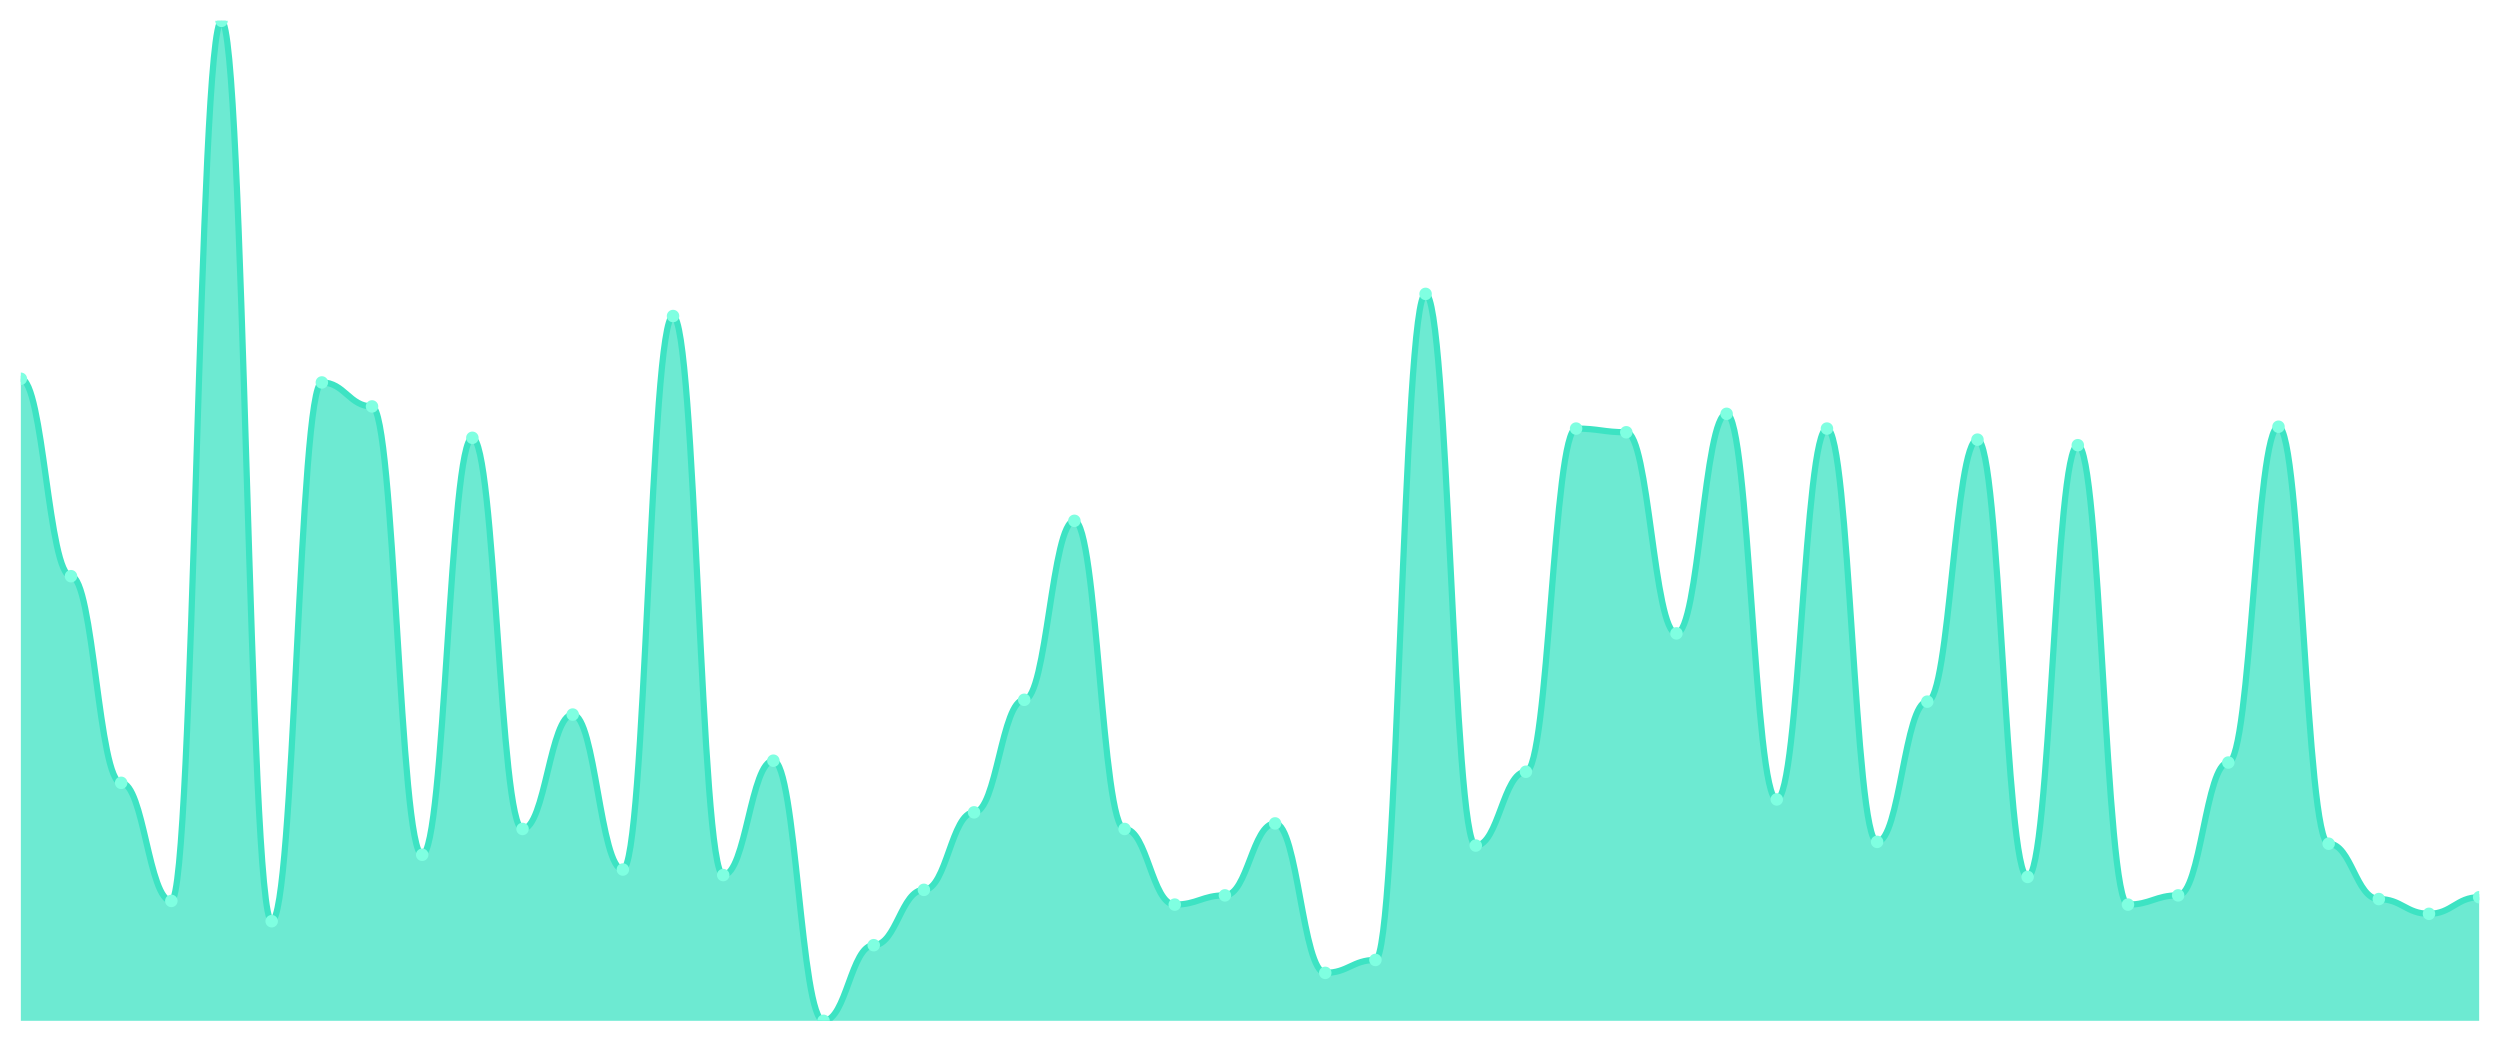
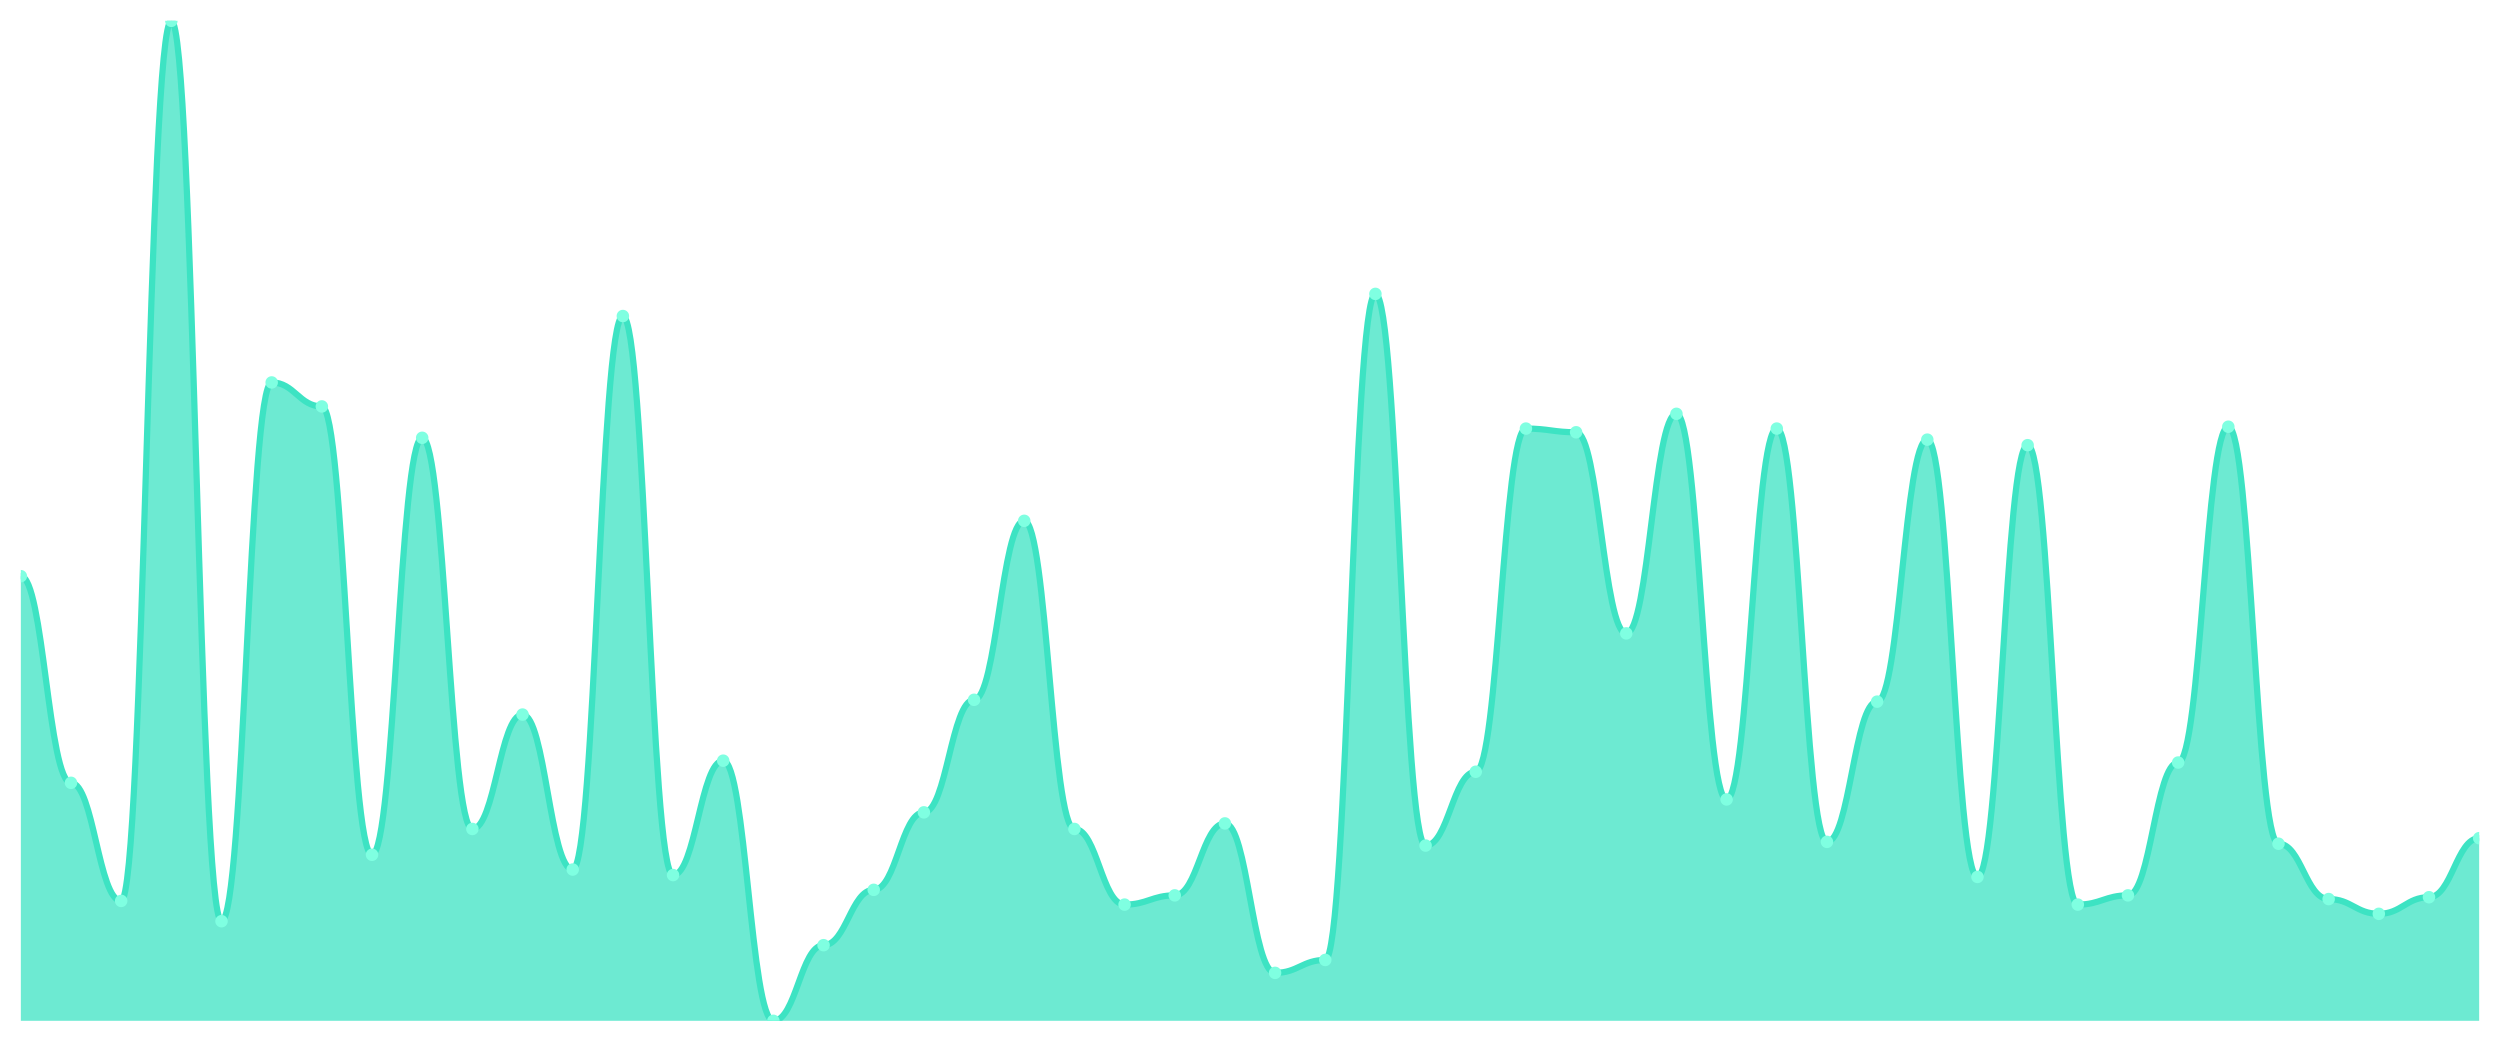
<svg xmlns="http://www.w3.org/2000/svg" viewBox="0 0 1200 500" width="1200" height="500">
  <defs>
    <clipPath id="c">
      <rect x="10" y="10" width="1180" height="480" />
    </clipPath>
  </defs>
  <rect width="1200" height="500" fill="none" />
  <g clip-path="url(#c)">
-     <path d="M 10,490 L 10,181.808 C 20.837,181.808 23.245,276.568 34.082,276.568 C 44.918,276.568 47.327,375.756 58.163,375.756 C 69,375.756 71.408,432.435 82.245,432.435 C 93.082,432.435 95.49,10 106.327,10 C 117.163,10 119.571,442.177 130.408,442.177 C 141.245,442.177 143.653,183.579 154.49,183.579 C 165.327,183.579 167.735,195.092 178.571,195.092 C 189.408,195.092 191.816,410.295 202.653,410.295 C 213.49,410.295 215.898,210.148 226.735,210.148 C 237.571,210.148 239.98,397.897 250.816,397.897 C 261.653,397.897 264.061,342.989 274.898,342.989 C 285.735,342.989 288.143,417.38 298.98,417.38 C 309.816,417.38 312.224,151.697 323.061,151.697 C 333.898,151.697 336.306,420.037 347.143,420.037 C 357.98,420.037 360.388,365.129 371.224,365.129 C 382.061,365.129 384.469,490 395.306,490 C 406.143,490 408.551,453.69 419.388,453.69 C 430.224,453.69 432.633,427.122 443.469,427.122 C 454.306,427.122 456.714,389.926 467.551,389.926 C 478.388,389.926 480.796,335.904 491.633,335.904 C 502.469,335.904 504.878,250 515.714,250 C 526.551,250 528.959,397.897 539.796,397.897 C 550.633,397.897 553.041,434.207 563.878,434.207 C 574.714,434.207 577.122,429.779 587.959,429.779 C 598.796,429.779 601.204,395.24 612.041,395.24 C 622.878,395.24 625.286,466.974 636.122,466.974 C 646.959,466.974 649.367,460.775 660.204,460.775 C 671.041,460.775 673.449,141.07 684.286,141.07 C 695.122,141.07 697.531,405.867 708.367,405.867 C 719.204,405.867 721.612,370.443 732.449,370.443 C 743.286,370.443 745.694,205.72 756.531,205.72 C 767.367,205.72 769.776,207.491 780.612,207.491 C 791.449,207.491 793.857,304.022 804.694,304.022 C 815.531,304.022 817.939,198.635 828.776,198.635 C 839.612,198.635 842.02,383.727 852.857,383.727 C 863.694,383.727 866.102,205.72 876.939,205.72 C 887.776,205.72 890.184,404.096 901.02,404.096 C 911.857,404.096 914.265,336.79 925.102,336.79 C 935.939,336.79 938.347,211.033 949.184,211.033 C 960.02,211.033 962.429,420.923 973.265,420.923 C 984.102,420.923 986.51,213.69 997.347,213.69 C 1008.184,213.69 1010.592,434.207 1021.429,434.207 C 1032.265,434.207 1034.673,429.779 1045.51,429.779 C 1056.347,429.779 1058.755,366.015 1069.592,366.015 C 1080.429,366.015 1082.837,204.834 1093.673,204.834 C 1104.51,204.834 1106.918,404.982 1117.755,404.982 C 1128.592,404.982 1131,431.55 1141.837,431.55 C 1152.673,431.55 1155.082,438.635 1165.918,438.635 C 1176.755,438.635 1179.163,430.664 1190,430.664 L 1190,490 Z" fill="rgba(61,227,195,0.75)" />
-     <path d="M 10,181.808 C 20.837,181.808 23.245,276.568 34.082,276.568 C 44.918,276.568 47.327,375.756 58.163,375.756 C 69,375.756 71.408,432.435 82.245,432.435 C 93.082,432.435 95.49,10 106.327,10 C 117.163,10 119.571,442.177 130.408,442.177 C 141.245,442.177 143.653,183.579 154.49,183.579 C 165.327,183.579 167.735,195.092 178.571,195.092 C 189.408,195.092 191.816,410.295 202.653,410.295 C 213.49,410.295 215.898,210.148 226.735,210.148 C 237.571,210.148 239.98,397.897 250.816,397.897 C 261.653,397.897 264.061,342.989 274.898,342.989 C 285.735,342.989 288.143,417.38 298.98,417.38 C 309.816,417.38 312.224,151.697 323.061,151.697 C 333.898,151.697 336.306,420.037 347.143,420.037 C 357.98,420.037 360.388,365.129 371.224,365.129 C 382.061,365.129 384.469,490 395.306,490 C 406.143,490 408.551,453.69 419.388,453.69 C 430.224,453.69 432.633,427.122 443.469,427.122 C 454.306,427.122 456.714,389.926 467.551,389.926 C 478.388,389.926 480.796,335.904 491.633,335.904 C 502.469,335.904 504.878,250 515.714,250 C 526.551,250 528.959,397.897 539.796,397.897 C 550.633,397.897 553.041,434.207 563.878,434.207 C 574.714,434.207 577.122,429.779 587.959,429.779 C 598.796,429.779 601.204,395.24 612.041,395.24 C 622.878,395.24 625.286,466.974 636.122,466.974 C 646.959,466.974 649.367,460.775 660.204,460.775 C 671.041,460.775 673.449,141.07 684.286,141.07 C 695.122,141.07 697.531,405.867 708.367,405.867 C 719.204,405.867 721.612,370.443 732.449,370.443 C 743.286,370.443 745.694,205.72 756.531,205.72 C 767.367,205.72 769.776,207.491 780.612,207.491 C 791.449,207.491 793.857,304.022 804.694,304.022 C 815.531,304.022 817.939,198.635 828.776,198.635 C 839.612,198.635 842.02,383.727 852.857,383.727 C 863.694,383.727 866.102,205.72 876.939,205.72 C 887.776,205.72 890.184,404.096 901.02,404.096 C 911.857,404.096 914.265,336.79 925.102,336.79 C 935.939,336.79 938.347,211.033 949.184,211.033 C 960.02,211.033 962.429,420.923 973.265,420.923 C 984.102,420.923 986.51,213.69 997.347,213.69 C 1008.184,213.69 1010.592,434.207 1021.429,434.207 C 1032.265,434.207 1034.673,429.779 1045.51,429.779 C 1056.347,429.779 1058.755,366.015 1069.592,366.015 C 1080.429,366.015 1082.837,204.834 1093.673,204.834 C 1104.51,204.834 1106.918,404.982 1117.755,404.982 C 1128.592,404.982 1131,431.55 1141.837,431.55 C 1152.673,431.55 1155.082,438.635 1165.918,438.635 C 1176.755,438.635 1179.163,430.664 1190,430.664" fill="none" stroke="#3de3c3" stroke-width="3" stroke-linecap="round" stroke-linejoin="round" />
-     <circle cx="10" cy="181.808" r="3" fill="#7fffe1" />
-     <circle cx="34.082" cy="276.568" r="3" fill="#7fffe1" />
-     <circle cx="58.163" cy="375.756" r="3" fill="#7fffe1" />
-     <circle cx="82.245" cy="432.435" r="3" fill="#7fffe1" />
-     <circle cx="106.327" cy="10" r="3" fill="#7fffe1" />
-     <circle cx="130.408" cy="442.177" r="3" fill="#7fffe1" />
-     <circle cx="154.49" cy="183.579" r="3" fill="#7fffe1" />
-     <circle cx="178.571" cy="195.092" r="3" fill="#7fffe1" />
-     <circle cx="202.653" cy="410.295" r="3" fill="#7fffe1" />
-     <circle cx="226.735" cy="210.148" r="3" fill="#7fffe1" />
-     <circle cx="250.816" cy="397.897" r="3" fill="#7fffe1" />
-     <circle cx="274.898" cy="342.989" r="3" fill="#7fffe1" />
-     <circle cx="298.98" cy="417.38" r="3" fill="#7fffe1" />
-     <circle cx="323.061" cy="151.697" r="3" fill="#7fffe1" />
-     <circle cx="347.143" cy="420.037" r="3" fill="#7fffe1" />
-     <circle cx="371.224" cy="365.129" r="3" fill="#7fffe1" />
-     <circle cx="395.306" cy="490" r="3" fill="#7fffe1" />
-     <circle cx="419.388" cy="453.69" r="3" fill="#7fffe1" />
-     <circle cx="443.469" cy="427.122" r="3" fill="#7fffe1" />
-     <circle cx="467.551" cy="389.926" r="3" fill="#7fffe1" />
-     <circle cx="491.633" cy="335.904" r="3" fill="#7fffe1" />
-     <circle cx="515.714" cy="250" r="3" fill="#7fffe1" />
-     <circle cx="539.796" cy="397.897" r="3" fill="#7fffe1" />
-     <circle cx="563.878" cy="434.207" r="3" fill="#7fffe1" />
-     <circle cx="587.959" cy="429.779" r="3" fill="#7fffe1" />
-     <circle cx="612.041" cy="395.24" r="3" fill="#7fffe1" />
-     <circle cx="636.122" cy="466.974" r="3" fill="#7fffe1" />
-     <circle cx="660.204" cy="460.775" r="3" fill="#7fffe1" />
-     <circle cx="684.286" cy="141.07" r="3" fill="#7fffe1" />
-     <circle cx="708.367" cy="405.867" r="3" fill="#7fffe1" />
-     <circle cx="732.449" cy="370.443" r="3" fill="#7fffe1" />
-     <circle cx="756.531" cy="205.72" r="3" fill="#7fffe1" />
-     <circle cx="780.612" cy="207.491" r="3" fill="#7fffe1" />
-     <circle cx="804.694" cy="304.022" r="3" fill="#7fffe1" />
-     <circle cx="828.776" cy="198.635" r="3" fill="#7fffe1" />
-     <circle cx="852.857" cy="383.727" r="3" fill="#7fffe1" />
-     <circle cx="876.939" cy="205.72" r="3" fill="#7fffe1" />
-     <circle cx="901.02" cy="404.096" r="3" fill="#7fffe1" />
-     <circle cx="925.102" cy="336.79" r="3" fill="#7fffe1" />
-     <circle cx="949.184" cy="211.033" r="3" fill="#7fffe1" />
-     <circle cx="973.265" cy="420.923" r="3" fill="#7fffe1" />
-     <circle cx="997.347" cy="213.69" r="3" fill="#7fffe1" />
-     <circle cx="1021.429" cy="434.207" r="3" fill="#7fffe1" />
-     <circle cx="1045.51" cy="429.779" r="3" fill="#7fffe1" />
-     <circle cx="1069.592" cy="366.015" r="3" fill="#7fffe1" />
-     <circle cx="1093.673" cy="204.834" r="3" fill="#7fffe1" />
-     <circle cx="1117.755" cy="404.982" r="3" fill="#7fffe1" />
-     <circle cx="1141.837" cy="431.55" r="3" fill="#7fffe1" />
-     <circle cx="1165.918" cy="438.635" r="3" fill="#7fffe1" />
-     <circle cx="1190" cy="430.664" r="3" fill="#7fffe1" />
+     <path d="M 10,490 L 10,276.568 C 20.837,276.568 23.245,375.756 34.082,375.756 C 44.918,375.756 47.327,432.435 58.163,432.435 C 69,432.435 71.408,10 82.245,10 C 93.082,10 95.49,442.177 106.327,442.177 C 117.163,442.177 119.571,183.579 130.408,183.579 C 141.245,183.579 143.653,195.092 154.49,195.092 C 165.327,195.092 167.735,410.295 178.571,410.295 C 189.408,410.295 191.816,210.148 202.653,210.148 C 213.49,210.148 215.898,397.897 226.735,397.897 C 237.571,397.897 239.98,342.989 250.816,342.989 C 261.653,342.989 264.061,417.38 274.898,417.38 C 285.735,417.38 288.143,151.697 298.98,151.697 C 309.816,151.697 312.224,420.037 323.061,420.037 C 333.898,420.037 336.306,365.129 347.143,365.129 C 357.98,365.129 360.388,490 371.224,490 C 382.061,490 384.469,453.69 395.306,453.69 C 406.143,453.69 408.551,427.122 419.388,427.122 C 430.224,427.122 432.633,389.926 443.469,389.926 C 454.306,389.926 456.714,335.904 467.551,335.904 C 478.388,335.904 480.796,250 491.633,250 C 502.469,250 504.878,397.897 515.714,397.897 C 526.551,397.897 528.959,434.207 539.796,434.207 C 550.633,434.207 553.041,429.779 563.878,429.779 C 574.714,429.779 577.122,395.24 587.959,395.24 C 598.796,395.24 601.204,466.974 612.041,466.974 C 622.878,466.974 625.286,460.775 636.122,460.775 C 646.959,460.775 649.367,141.07 660.204,141.07 C 671.041,141.07 673.449,405.867 684.286,405.867 C 695.122,405.867 697.531,370.443 708.367,370.443 C 719.204,370.443 721.612,205.72 732.449,205.72 C 743.286,205.72 745.694,207.491 756.531,207.491 C 767.367,207.491 769.776,304.022 780.612,304.022 C 791.449,304.022 793.857,198.635 804.694,198.635 C 815.531,198.635 817.939,383.727 828.776,383.727 C 839.612,383.727 842.02,205.72 852.857,205.72 C 863.694,205.72 866.102,404.096 876.939,404.096 C 887.776,404.096 890.184,336.79 901.02,336.79 C 911.857,336.79 914.265,211.033 925.102,211.033 C 935.939,211.033 938.347,420.923 949.184,420.923 C 960.02,420.923 962.429,213.69 973.265,213.69 C 984.102,213.69 986.51,434.207 997.347,434.207 C 1008.184,434.207 1010.592,429.779 1021.429,429.779 C 1032.265,429.779 1034.673,366.015 1045.51,366.015 C 1056.347,366.015 1058.755,204.834 1069.592,204.834 C 1080.429,204.834 1082.837,404.982 1093.673,404.982 C 1104.51,404.982 1106.918,431.55 1117.755,431.55 C 1128.592,431.55 1131,438.635 1141.837,438.635 C 1152.673,438.635 1155.082,430.664 1165.918,430.664 C 1176.755,430.664 1179.163,402.325 1190,402.325 L 1190,490 Z" fill="rgba(61,227,195,0.75)" />
+     <path d="M 10,276.568 C 20.837,276.568 23.245,375.756 34.082,375.756 C 44.918,375.756 47.327,432.435 58.163,432.435 C 69,432.435 71.408,10 82.245,10 C 93.082,10 95.49,442.177 106.327,442.177 C 117.163,442.177 119.571,183.579 130.408,183.579 C 141.245,183.579 143.653,195.092 154.49,195.092 C 165.327,195.092 167.735,410.295 178.571,410.295 C 189.408,410.295 191.816,210.148 202.653,210.148 C 213.49,210.148 215.898,397.897 226.735,397.897 C 237.571,397.897 239.98,342.989 250.816,342.989 C 261.653,342.989 264.061,417.38 274.898,417.38 C 285.735,417.38 288.143,151.697 298.98,151.697 C 309.816,151.697 312.224,420.037 323.061,420.037 C 333.898,420.037 336.306,365.129 347.143,365.129 C 357.98,365.129 360.388,490 371.224,490 C 382.061,490 384.469,453.69 395.306,453.69 C 406.143,453.69 408.551,427.122 419.388,427.122 C 430.224,427.122 432.633,389.926 443.469,389.926 C 454.306,389.926 456.714,335.904 467.551,335.904 C 478.388,335.904 480.796,250 491.633,250 C 502.469,250 504.878,397.897 515.714,397.897 C 526.551,397.897 528.959,434.207 539.796,434.207 C 550.633,434.207 553.041,429.779 563.878,429.779 C 574.714,429.779 577.122,395.24 587.959,395.24 C 598.796,395.24 601.204,466.974 612.041,466.974 C 622.878,466.974 625.286,460.775 636.122,460.775 C 646.959,460.775 649.367,141.07 660.204,141.07 C 671.041,141.07 673.449,405.867 684.286,405.867 C 695.122,405.867 697.531,370.443 708.367,370.443 C 719.204,370.443 721.612,205.72 732.449,205.72 C 743.286,205.72 745.694,207.491 756.531,207.491 C 767.367,207.491 769.776,304.022 780.612,304.022 C 791.449,304.022 793.857,198.635 804.694,198.635 C 815.531,198.635 817.939,383.727 828.776,383.727 C 839.612,383.727 842.02,205.72 852.857,205.72 C 863.694,205.72 866.102,404.096 876.939,404.096 C 887.776,404.096 890.184,336.79 901.02,336.79 C 911.857,336.79 914.265,211.033 925.102,211.033 C 935.939,211.033 938.347,420.923 949.184,420.923 C 960.02,420.923 962.429,213.69 973.265,213.69 C 984.102,213.69 986.51,434.207 997.347,434.207 C 1008.184,434.207 1010.592,429.779 1021.429,429.779 C 1032.265,429.779 1034.673,366.015 1045.51,366.015 C 1056.347,366.015 1058.755,204.834 1069.592,204.834 C 1080.429,204.834 1082.837,404.982 1093.673,404.982 C 1104.51,404.982 1106.918,431.55 1117.755,431.55 C 1128.592,431.55 1131,438.635 1141.837,438.635 C 1152.673,438.635 1155.082,430.664 1165.918,430.664 C 1176.755,430.664 1179.163,402.325 1190,402.325" fill="none" stroke="#3de3c3" stroke-width="3" stroke-linecap="round" stroke-linejoin="round" />
+     <circle cx="10" cy="276.568" r="3" fill="#7fffe1" />
+     <circle cx="34.082" cy="375.756" r="3" fill="#7fffe1" />
+     <circle cx="58.163" cy="432.435" r="3" fill="#7fffe1" />
+     <circle cx="82.245" cy="10" r="3" fill="#7fffe1" />
+     <circle cx="106.327" cy="442.177" r="3" fill="#7fffe1" />
+     <circle cx="130.408" cy="183.579" r="3" fill="#7fffe1" />
+     <circle cx="154.49" cy="195.092" r="3" fill="#7fffe1" />
+     <circle cx="178.571" cy="410.295" r="3" fill="#7fffe1" />
+     <circle cx="202.653" cy="210.148" r="3" fill="#7fffe1" />
+     <circle cx="226.735" cy="397.897" r="3" fill="#7fffe1" />
+     <circle cx="250.816" cy="342.989" r="3" fill="#7fffe1" />
+     <circle cx="274.898" cy="417.38" r="3" fill="#7fffe1" />
+     <circle cx="298.98" cy="151.697" r="3" fill="#7fffe1" />
+     <circle cx="323.061" cy="420.037" r="3" fill="#7fffe1" />
+     <circle cx="347.143" cy="365.129" r="3" fill="#7fffe1" />
+     <circle cx="371.224" cy="490" r="3" fill="#7fffe1" />
+     <circle cx="395.306" cy="453.69" r="3" fill="#7fffe1" />
+     <circle cx="419.388" cy="427.122" r="3" fill="#7fffe1" />
+     <circle cx="443.469" cy="389.926" r="3" fill="#7fffe1" />
+     <circle cx="467.551" cy="335.904" r="3" fill="#7fffe1" />
+     <circle cx="491.633" cy="250" r="3" fill="#7fffe1" />
+     <circle cx="515.714" cy="397.897" r="3" fill="#7fffe1" />
+     <circle cx="539.796" cy="434.207" r="3" fill="#7fffe1" />
+     <circle cx="563.878" cy="429.779" r="3" fill="#7fffe1" />
+     <circle cx="587.959" cy="395.24" r="3" fill="#7fffe1" />
+     <circle cx="612.041" cy="466.974" r="3" fill="#7fffe1" />
+     <circle cx="636.122" cy="460.775" r="3" fill="#7fffe1" />
+     <circle cx="660.204" cy="141.07" r="3" fill="#7fffe1" />
+     <circle cx="684.286" cy="405.867" r="3" fill="#7fffe1" />
+     <circle cx="708.367" cy="370.443" r="3" fill="#7fffe1" />
+     <circle cx="732.449" cy="205.72" r="3" fill="#7fffe1" />
+     <circle cx="756.531" cy="207.491" r="3" fill="#7fffe1" />
+     <circle cx="780.612" cy="304.022" r="3" fill="#7fffe1" />
+     <circle cx="804.694" cy="198.635" r="3" fill="#7fffe1" />
+     <circle cx="828.776" cy="383.727" r="3" fill="#7fffe1" />
+     <circle cx="852.857" cy="205.72" r="3" fill="#7fffe1" />
+     <circle cx="876.939" cy="404.096" r="3" fill="#7fffe1" />
+     <circle cx="901.02" cy="336.79" r="3" fill="#7fffe1" />
+     <circle cx="925.102" cy="211.033" r="3" fill="#7fffe1" />
+     <circle cx="949.184" cy="420.923" r="3" fill="#7fffe1" />
+     <circle cx="973.265" cy="213.69" r="3" fill="#7fffe1" />
+     <circle cx="997.347" cy="434.207" r="3" fill="#7fffe1" />
+     <circle cx="1021.429" cy="429.779" r="3" fill="#7fffe1" />
+     <circle cx="1045.51" cy="366.015" r="3" fill="#7fffe1" />
+     <circle cx="1069.592" cy="204.834" r="3" fill="#7fffe1" />
+     <circle cx="1093.673" cy="404.982" r="3" fill="#7fffe1" />
+     <circle cx="1117.755" cy="431.55" r="3" fill="#7fffe1" />
+     <circle cx="1141.837" cy="438.635" r="3" fill="#7fffe1" />
+     <circle cx="1165.918" cy="430.664" r="3" fill="#7fffe1" />
+     <circle cx="1190" cy="402.325" r="3" fill="#7fffe1" />
  </g>
</svg>
